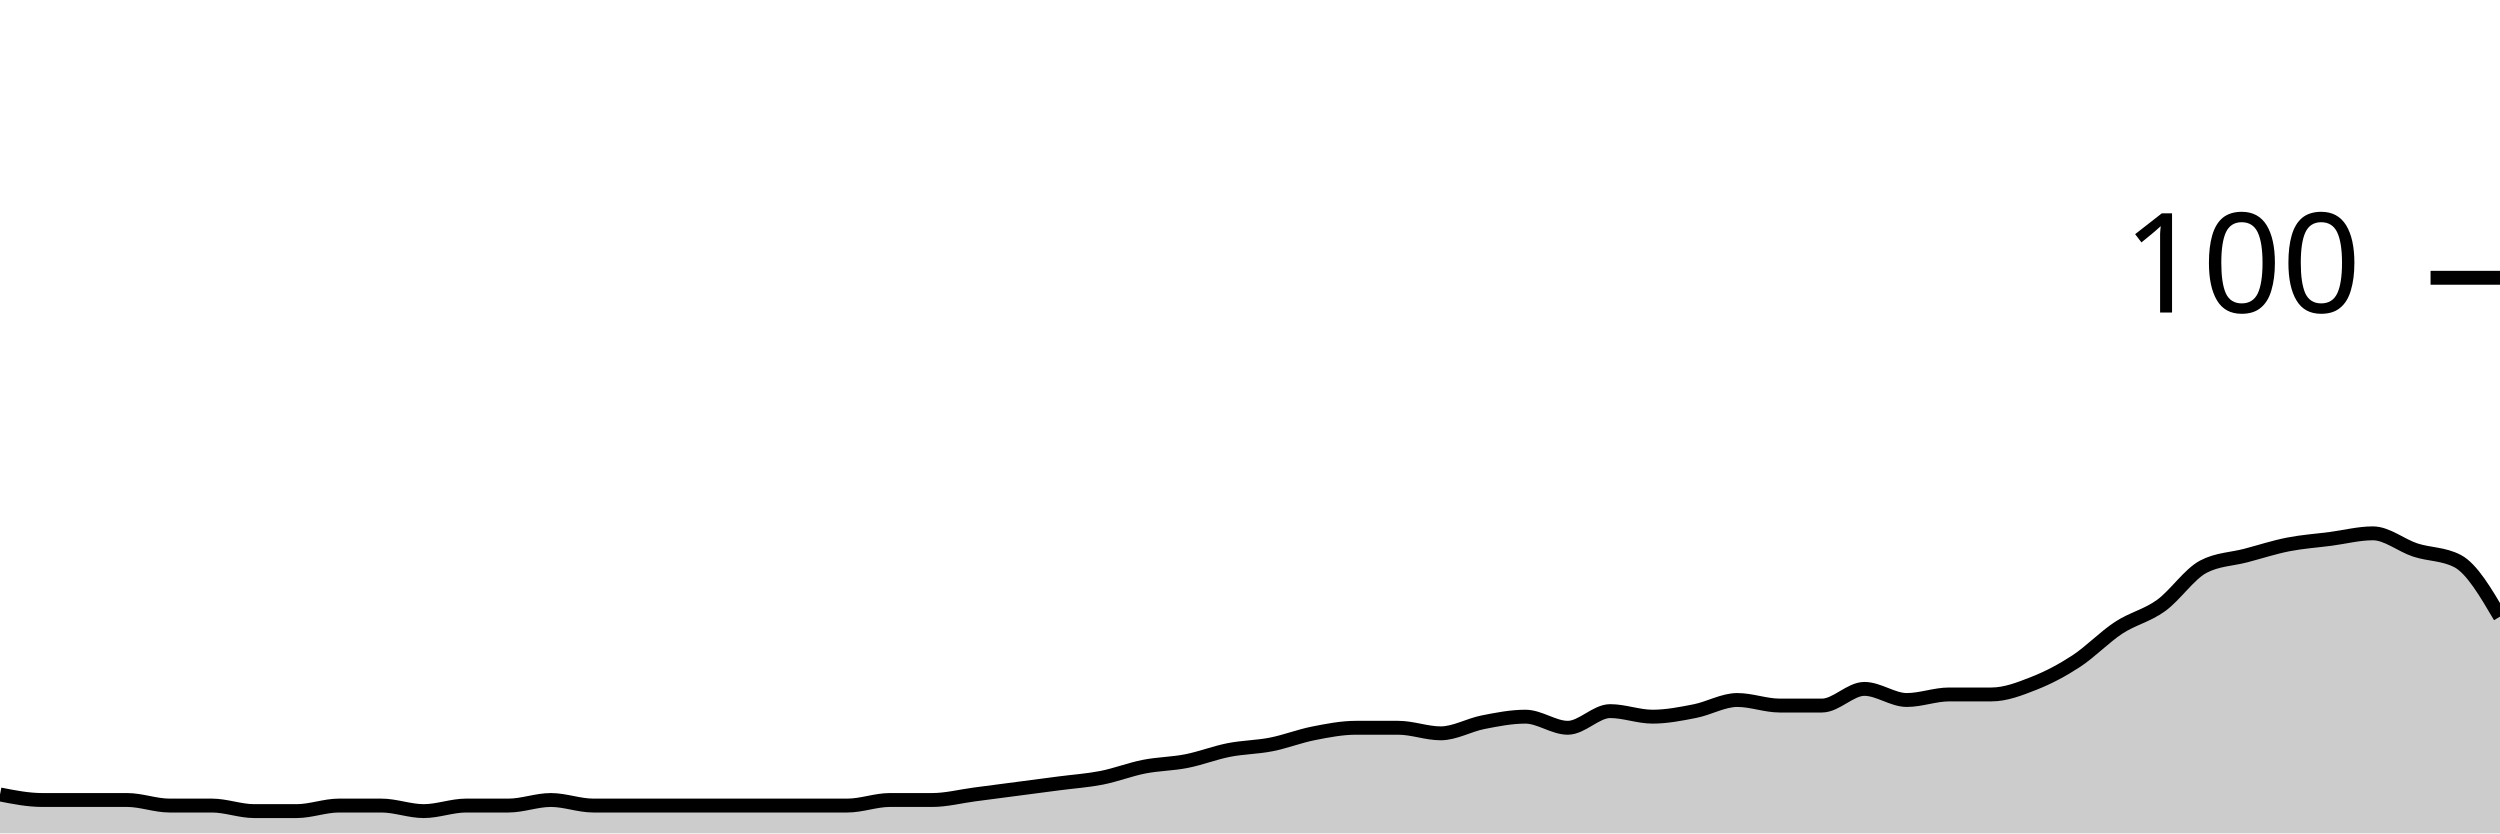
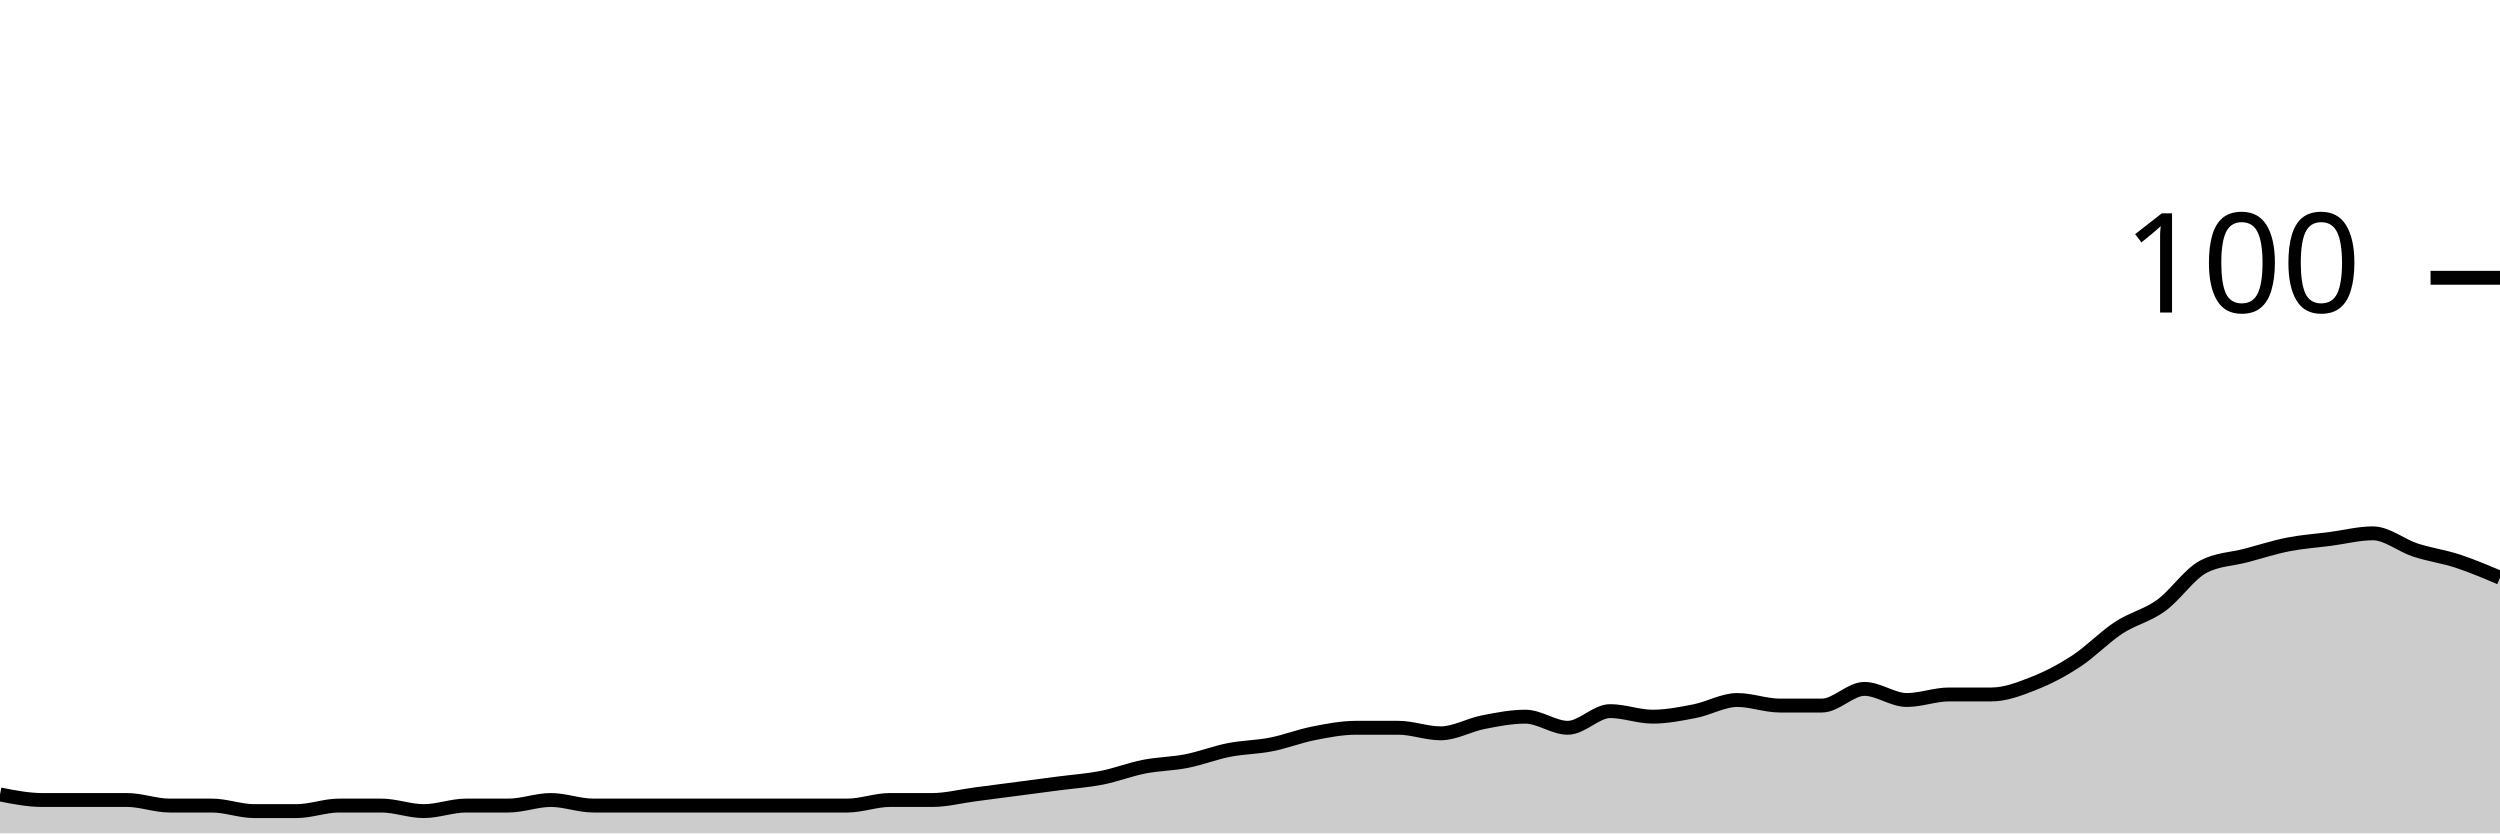
<svg xmlns="http://www.w3.org/2000/svg" viewBox="0 0 180 60">
  <g transform="translate(0,20)">
-     <path class="area" fill="rgba(0, 0, 0, 0.2)" d="M0,37.2C1.017,37.4,2.034,37.6,3.051,37.6C4.068,37.6,5.085,37.6,6.102,37.6C7.119,37.6,8.136,37.6,9.153,37.6C10.169,37.6,11.186,38,12.203,38C13.22,38,14.237,38,15.254,38C16.271,38,17.288,38.4,18.305,38.4C19.322,38.4,20.339,38.4,21.356,38.4C22.373,38.4,23.39,38,24.407,38C25.424,38,26.441,38,27.458,38C28.475,38,29.492,38.4,30.508,38.4C31.525,38.4,32.542,38,33.559,38C34.576,38,35.593,38,36.61,38C37.627,38,38.644,37.6,39.661,37.6C40.678,37.6,41.695,38,42.712,38C43.729,38,44.746,38,45.763,38C46.78,38,47.797,38,48.814,38C49.831,38,50.847,38,51.864,38C52.881,38,53.898,38,54.915,38C55.932,38,56.949,38,57.966,38C58.983,38,60,38,61.017,38C62.034,38,63.051,37.6,64.068,37.6C65.085,37.6,66.102,37.6,67.119,37.6C68.136,37.6,69.153,37.333,70.169,37.2C71.186,37.067,72.203,36.933,73.22,36.8C74.237,36.667,75.254,36.533,76.271,36.4C77.288,36.267,78.305,36.2,79.322,36C80.339,35.8,81.356,35.4,82.373,35.2C83.39,35,84.407,35,85.424,34.8C86.441,34.6,87.458,34.2,88.475,34C89.492,33.8,90.508,33.8,91.525,33.6C92.542,33.4,93.559,33,94.576,32.8C95.593,32.6,96.61,32.4,97.627,32.4C98.644,32.4,99.661,32.4,100.678,32.4C101.695,32.4,102.712,32.8,103.729,32.8C104.746,32.8,105.763,32.2,106.78,32C107.797,31.8,108.814,31.6,109.831,31.6C110.847,31.6,111.864,32.4,112.881,32.4C113.898,32.4,114.915,31.2,115.932,31.2C116.949,31.2,117.966,31.6,118.983,31.6C120,31.6,121.017,31.4,122.034,31.2C123.051,31,124.068,30.4,125.085,30.4C126.102,30.4,127.119,30.8,128.136,30.8C129.153,30.8,130.169,30.8,131.186,30.8C132.203,30.8,133.22,29.6,134.237,29.6C135.254,29.6,136.271,30.4,137.288,30.4C138.305,30.4,139.322,30,140.339,30C141.356,30,142.373,30,143.39,30C144.407,30,145.424,29.6,146.441,29.2C147.458,28.8,148.475,28.267,149.492,27.6C150.508,26.933,151.525,25.867,152.542,25.2C153.559,24.533,154.576,24.333,155.593,23.6C156.61,22.867,157.627,21.333,158.644,20.8C159.661,20.267,160.678,20.267,161.695,20C162.712,19.733,163.729,19.4,164.746,19.2C165.763,19,166.78,18.933,167.797,18.8C168.814,18.667,169.831,18.4,170.847,18.4C171.864,18.4,172.881,19.267,173.898,19.6C174.915,19.933,175.932,19.867,176.949,20.4C177.966,20.933,178.983,22.667,180,24.4L180,40C178.983,40,177.966,40,176.949,40C175.932,40,174.915,40,173.898,40C172.881,40,171.864,40,170.847,40C169.831,40,168.814,40,167.797,40C166.78,40,165.763,40,164.746,40C163.729,40,162.712,40,161.695,40C160.678,40,159.661,40,158.644,40C157.627,40,156.61,40,155.593,40C154.576,40,153.559,40,152.542,40C151.525,40,150.508,40,149.492,40C148.475,40,147.458,40,146.441,40C145.424,40,144.407,40,143.39,40C142.373,40,141.356,40,140.339,40C139.322,40,138.305,40,137.288,40C136.271,40,135.254,40,134.237,40C133.22,40,132.203,40,131.186,40C130.169,40,129.153,40,128.136,40C127.119,40,126.102,40,125.085,40C124.068,40,123.051,40,122.034,40C121.017,40,120,40,118.983,40C117.966,40,116.949,40,115.932,40C114.915,40,113.898,40,112.881,40C111.864,40,110.847,40,109.831,40C108.814,40,107.797,40,106.78,40C105.763,40,104.746,40,103.729,40C102.712,40,101.695,40,100.678,40C99.661,40,98.644,40,97.627,40C96.61,40,95.593,40,94.576,40C93.559,40,92.542,40,91.525,40C90.508,40,89.492,40,88.475,40C87.458,40,86.441,40,85.424,40C84.407,40,83.39,40,82.373,40C81.356,40,80.339,40,79.322,40C78.305,40,77.288,40,76.271,40C75.254,40,74.237,40,73.22,40C72.203,40,71.186,40,70.169,40C69.153,40,68.136,40,67.119,40C66.102,40,65.085,40,64.068,40C63.051,40,62.034,40,61.017,40C60,40,58.983,40,57.966,40C56.949,40,55.932,40,54.915,40C53.898,40,52.881,40,51.864,40C50.847,40,49.831,40,48.814,40C47.797,40,46.78,40,45.763,40C44.746,40,43.729,40,42.712,40C41.695,40,40.678,40,39.661,40C38.644,40,37.627,40,36.61,40C35.593,40,34.576,40,33.559,40C32.542,40,31.525,40,30.508,40C29.492,40,28.475,40,27.458,40C26.441,40,25.424,40,24.407,40C23.39,40,22.373,40,21.356,40C20.339,40,19.322,40,18.305,40C17.288,40,16.271,40,15.254,40C14.237,40,13.22,40,12.203,40C11.186,40,10.169,40,9.153,40C8.136,40,7.119,40,6.102,40C5.085,40,4.068,40,3.051,40C2.034,40,1.017,40,0,40Z" />
-     <path class="line" stroke="black" fill="none" d="M0,37.2C1.017,37.4,2.034,37.6,3.051,37.6C4.068,37.6,5.085,37.6,6.102,37.6C7.119,37.6,8.136,37.6,9.153,37.6C10.169,37.6,11.186,38,12.203,38C13.22,38,14.237,38,15.254,38C16.271,38,17.288,38.4,18.305,38.4C19.322,38.4,20.339,38.4,21.356,38.4C22.373,38.4,23.39,38,24.407,38C25.424,38,26.441,38,27.458,38C28.475,38,29.492,38.4,30.508,38.4C31.525,38.4,32.542,38,33.559,38C34.576,38,35.593,38,36.61,38C37.627,38,38.644,37.6,39.661,37.6C40.678,37.6,41.695,38,42.712,38C43.729,38,44.746,38,45.763,38C46.78,38,47.797,38,48.814,38C49.831,38,50.847,38,51.864,38C52.881,38,53.898,38,54.915,38C55.932,38,56.949,38,57.966,38C58.983,38,60,38,61.017,38C62.034,38,63.051,37.6,64.068,37.6C65.085,37.6,66.102,37.6,67.119,37.6C68.136,37.6,69.153,37.333,70.169,37.2C71.186,37.067,72.203,36.933,73.22,36.8C74.237,36.667,75.254,36.533,76.271,36.4C77.288,36.267,78.305,36.2,79.322,36C80.339,35.8,81.356,35.4,82.373,35.2C83.39,35,84.407,35,85.424,34.8C86.441,34.6,87.458,34.2,88.475,34C89.492,33.8,90.508,33.8,91.525,33.6C92.542,33.4,93.559,33,94.576,32.8C95.593,32.6,96.61,32.4,97.627,32.4C98.644,32.4,99.661,32.4,100.678,32.4C101.695,32.4,102.712,32.8,103.729,32.8C104.746,32.8,105.763,32.2,106.78,32C107.797,31.8,108.814,31.6,109.831,31.6C110.847,31.6,111.864,32.4,112.881,32.4C113.898,32.4,114.915,31.2,115.932,31.2C116.949,31.2,117.966,31.6,118.983,31.6C120,31.6,121.017,31.4,122.034,31.2C123.051,31,124.068,30.4,125.085,30.4C126.102,30.4,127.119,30.8,128.136,30.8C129.153,30.8,130.169,30.8,131.186,30.8C132.203,30.8,133.22,29.6,134.237,29.6C135.254,29.6,136.271,30.4,137.288,30.4C138.305,30.4,139.322,30,140.339,30C141.356,30,142.373,30,143.39,30C144.407,30,145.424,29.6,146.441,29.2C147.458,28.8,148.475,28.267,149.492,27.6C150.508,26.933,151.525,25.867,152.542,25.2C153.559,24.533,154.576,24.333,155.593,23.6C156.61,22.867,157.627,21.333,158.644,20.8C159.661,20.267,160.678,20.267,161.695,20C162.712,19.733,163.729,19.4,164.746,19.2C165.763,19,166.78,18.933,167.797,18.8C168.814,18.667,169.831,18.4,170.847,18.4C171.864,18.4,172.881,19.267,173.898,19.6C174.915,19.933,175.932,19.867,176.949,20.4C177.966,20.933,178.983,22.667,180,24.4" />
+     <path class="area" fill="rgba(0, 0, 0, 0.2)" d="M0,37.2C1.017,37.4,2.034,37.6,3.051,37.6C4.068,37.6,5.085,37.6,6.102,37.6C7.119,37.6,8.136,37.6,9.153,37.6C10.169,37.6,11.186,38,12.203,38C13.22,38,14.237,38,15.254,38C16.271,38,17.288,38.4,18.305,38.4C19.322,38.4,20.339,38.4,21.356,38.4C22.373,38.4,23.39,38,24.407,38C25.424,38,26.441,38,27.458,38C28.475,38,29.492,38.4,30.508,38.4C31.525,38.4,32.542,38,33.559,38C34.576,38,35.593,38,36.61,38C37.627,38,38.644,37.6,39.661,37.6C40.678,37.6,41.695,38,42.712,38C43.729,38,44.746,38,45.763,38C46.78,38,47.797,38,48.814,38C49.831,38,50.847,38,51.864,38C52.881,38,53.898,38,54.915,38C55.932,38,56.949,38,57.966,38C58.983,38,60,38,61.017,38C62.034,38,63.051,37.6,64.068,37.6C65.085,37.6,66.102,37.6,67.119,37.6C68.136,37.6,69.153,37.333,70.169,37.2C71.186,37.067,72.203,36.933,73.22,36.8C74.237,36.667,75.254,36.533,76.271,36.4C77.288,36.267,78.305,36.2,79.322,36C80.339,35.8,81.356,35.4,82.373,35.2C83.39,35,84.407,35,85.424,34.8C86.441,34.6,87.458,34.2,88.475,34C89.492,33.8,90.508,33.8,91.525,33.6C92.542,33.4,93.559,33,94.576,32.8C95.593,32.6,96.61,32.4,97.627,32.4C98.644,32.4,99.661,32.4,100.678,32.4C101.695,32.4,102.712,32.8,103.729,32.8C104.746,32.8,105.763,32.2,106.78,32C107.797,31.8,108.814,31.6,109.831,31.6C110.847,31.6,111.864,32.4,112.881,32.4C113.898,32.4,114.915,31.2,115.932,31.2C116.949,31.2,117.966,31.6,118.983,31.6C120,31.6,121.017,31.4,122.034,31.2C123.051,31,124.068,30.4,125.085,30.4C126.102,30.4,127.119,30.8,128.136,30.8C129.153,30.8,130.169,30.8,131.186,30.8C132.203,30.8,133.22,29.6,134.237,29.6C135.254,29.6,136.271,30.4,137.288,30.4C138.305,30.4,139.322,30,140.339,30C141.356,30,142.373,30,143.39,30C144.407,30,145.424,29.6,146.441,29.2C147.458,28.8,148.475,28.267,149.492,27.6C150.508,26.933,151.525,25.867,152.542,25.2C153.559,24.533,154.576,24.333,155.593,23.6C156.61,22.867,157.627,21.333,158.644,20.8C159.661,20.267,160.678,20.267,161.695,20C162.712,19.733,163.729,19.4,164.746,19.2C165.763,19,166.78,18.933,167.797,18.8C168.814,18.667,169.831,18.4,170.847,18.4C171.864,18.4,172.881,19.267,173.898,19.6C174.915,19.933,175.932,20.067,176.949,20.4C177.966,20.733,178.983,21.167,180,21.6L180,40C178.983,40,177.966,40,176.949,40C175.932,40,174.915,40,173.898,40C172.881,40,171.864,40,170.847,40C169.831,40,168.814,40,167.797,40C166.78,40,165.763,40,164.746,40C163.729,40,162.712,40,161.695,40C160.678,40,159.661,40,158.644,40C157.627,40,156.61,40,155.593,40C154.576,40,153.559,40,152.542,40C151.525,40,150.508,40,149.492,40C148.475,40,147.458,40,146.441,40C145.424,40,144.407,40,143.39,40C142.373,40,141.356,40,140.339,40C139.322,40,138.305,40,137.288,40C136.271,40,135.254,40,134.237,40C133.22,40,132.203,40,131.186,40C130.169,40,129.153,40,128.136,40C127.119,40,126.102,40,125.085,40C124.068,40,123.051,40,122.034,40C121.017,40,120,40,118.983,40C117.966,40,116.949,40,115.932,40C114.915,40,113.898,40,112.881,40C111.864,40,110.847,40,109.831,40C108.814,40,107.797,40,106.78,40C105.763,40,104.746,40,103.729,40C102.712,40,101.695,40,100.678,40C99.661,40,98.644,40,97.627,40C96.61,40,95.593,40,94.576,40C93.559,40,92.542,40,91.525,40C90.508,40,89.492,40,88.475,40C87.458,40,86.441,40,85.424,40C84.407,40,83.39,40,82.373,40C81.356,40,80.339,40,79.322,40C78.305,40,77.288,40,76.271,40C75.254,40,74.237,40,73.22,40C72.203,40,71.186,40,70.169,40C69.153,40,68.136,40,67.119,40C66.102,40,65.085,40,64.068,40C63.051,40,62.034,40,61.017,40C60,40,58.983,40,57.966,40C56.949,40,55.932,40,54.915,40C53.898,40,52.881,40,51.864,40C50.847,40,49.831,40,48.814,40C47.797,40,46.78,40,45.763,40C44.746,40,43.729,40,42.712,40C41.695,40,40.678,40,39.661,40C38.644,40,37.627,40,36.61,40C35.593,40,34.576,40,33.559,40C32.542,40,31.525,40,30.508,40C29.492,40,28.475,40,27.458,40C26.441,40,25.424,40,24.407,40C23.39,40,22.373,40,21.356,40C20.339,40,19.322,40,18.305,40C17.288,40,16.271,40,15.254,40C14.237,40,13.22,40,12.203,40C11.186,40,10.169,40,9.153,40C8.136,40,7.119,40,6.102,40C5.085,40,4.068,40,3.051,40C2.034,40,1.017,40,0,40Z" />
+     <path class="line" stroke="black" fill="none" d="M0,37.2C1.017,37.4,2.034,37.6,3.051,37.6C4.068,37.6,5.085,37.6,6.102,37.6C7.119,37.6,8.136,37.6,9.153,37.6C10.169,37.6,11.186,38,12.203,38C13.22,38,14.237,38,15.254,38C16.271,38,17.288,38.4,18.305,38.4C19.322,38.4,20.339,38.4,21.356,38.4C22.373,38.4,23.39,38,24.407,38C25.424,38,26.441,38,27.458,38C28.475,38,29.492,38.4,30.508,38.4C31.525,38.4,32.542,38,33.559,38C34.576,38,35.593,38,36.61,38C37.627,38,38.644,37.6,39.661,37.6C40.678,37.6,41.695,38,42.712,38C43.729,38,44.746,38,45.763,38C46.78,38,47.797,38,48.814,38C49.831,38,50.847,38,51.864,38C52.881,38,53.898,38,54.915,38C55.932,38,56.949,38,57.966,38C58.983,38,60,38,61.017,38C62.034,38,63.051,37.6,64.068,37.6C65.085,37.6,66.102,37.6,67.119,37.6C68.136,37.6,69.153,37.333,70.169,37.2C71.186,37.067,72.203,36.933,73.22,36.8C74.237,36.667,75.254,36.533,76.271,36.4C77.288,36.267,78.305,36.2,79.322,36C80.339,35.8,81.356,35.4,82.373,35.2C83.39,35,84.407,35,85.424,34.8C86.441,34.6,87.458,34.2,88.475,34C89.492,33.8,90.508,33.8,91.525,33.6C92.542,33.4,93.559,33,94.576,32.8C95.593,32.6,96.61,32.4,97.627,32.4C98.644,32.4,99.661,32.4,100.678,32.4C101.695,32.4,102.712,32.8,103.729,32.8C104.746,32.8,105.763,32.2,106.78,32C107.797,31.8,108.814,31.6,109.831,31.6C110.847,31.6,111.864,32.4,112.881,32.4C113.898,32.4,114.915,31.2,115.932,31.2C116.949,31.2,117.966,31.6,118.983,31.6C120,31.6,121.017,31.4,122.034,31.2C123.051,31,124.068,30.4,125.085,30.4C126.102,30.4,127.119,30.8,128.136,30.8C129.153,30.8,130.169,30.8,131.186,30.8C132.203,30.8,133.22,29.6,134.237,29.6C135.254,29.6,136.271,30.4,137.288,30.4C138.305,30.4,139.322,30,140.339,30C141.356,30,142.373,30,143.39,30C144.407,30,145.424,29.6,146.441,29.2C147.458,28.8,148.475,28.267,149.492,27.6C150.508,26.933,151.525,25.867,152.542,25.2C153.559,24.533,154.576,24.333,155.593,23.6C156.61,22.867,157.627,21.333,158.644,20.8C159.661,20.267,160.678,20.267,161.695,20C162.712,19.733,163.729,19.4,164.746,19.2C165.763,19,166.78,18.933,167.797,18.8C168.814,18.667,169.831,18.4,170.847,18.4C171.864,18.4,172.881,19.267,173.898,19.6C174.915,19.933,175.932,20.067,176.949,20.4C177.966,20.733,178.983,21.167,180,21.6" />
    <path class="axis-ceiling" stroke-width="1" stroke="black" fill="none" d="M175,0L180,0" />
    <text class="axis-ceiling-label" font-family="sans-serif" text-anchor="end" font-size="10px" x="170" y="2.5">100</text>
  </g>
</svg>
